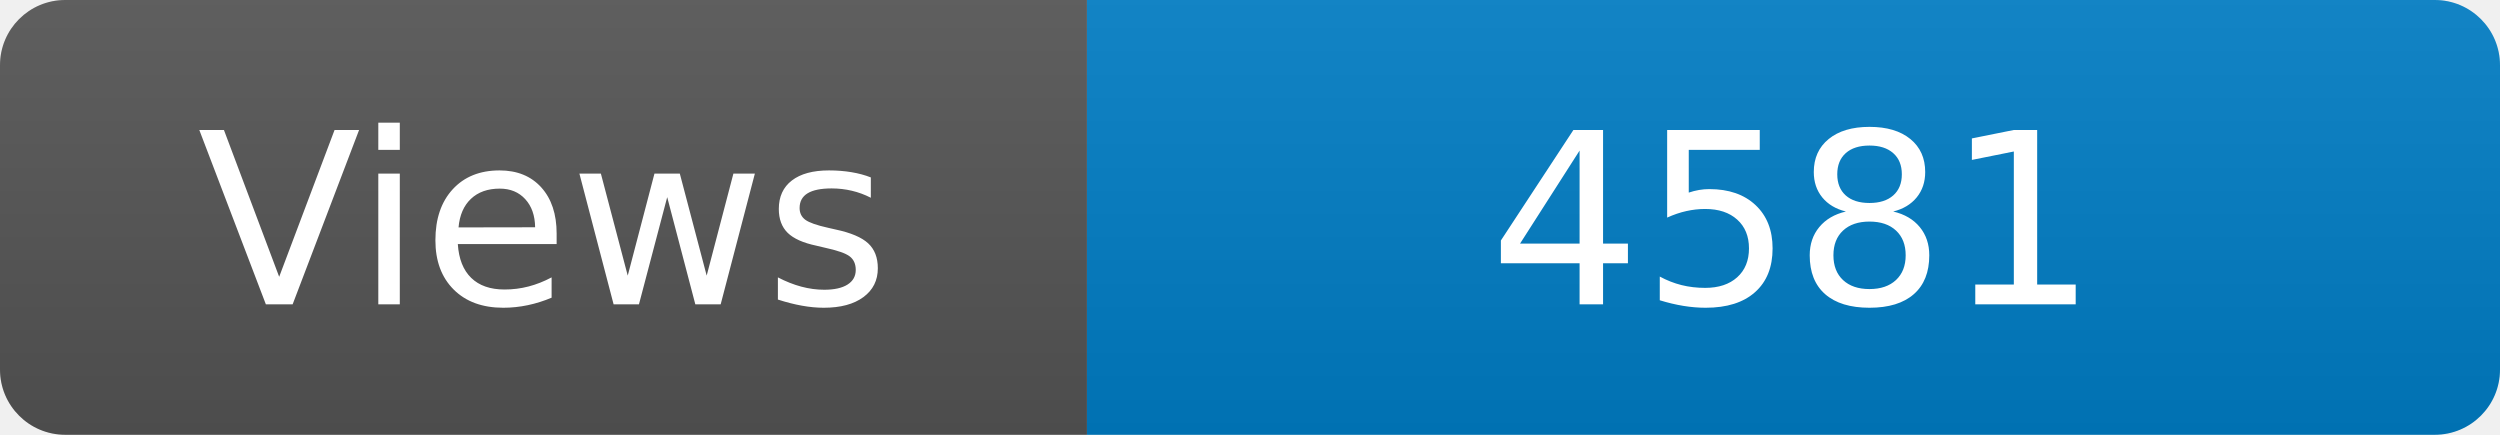
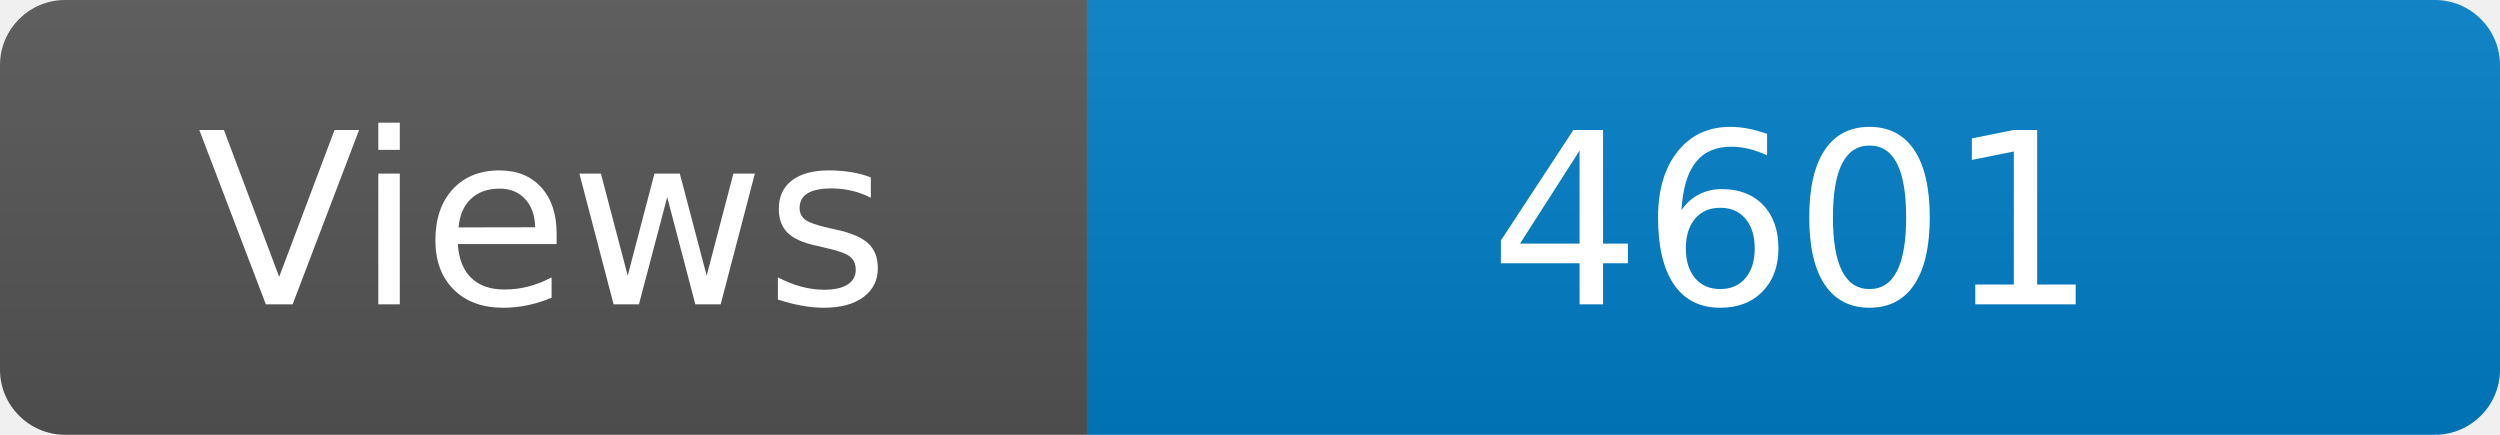
<svg xmlns="http://www.w3.org/2000/svg" width="115" height="20" role="img" aria-label="Maintained?: yes">
  <linearGradient id="s" x2="0" y2="100%">
    <stop offset="0" stop-color="#bbb" stop-opacity=".1" />
    <stop offset="1" stop-opacity=".1" />
  </linearGradient>
  <clipPath id="r">
    <rect width="115" height="20" rx="3" fill="#fff" />
  </clipPath>
  <g clip-path="url(#r)">
    <rect width="50" height="20" fill="#555" />
    <rect x="50" width="160" height="20" fill="#007ec6" />
    <rect width="115" height="20" fill="url(#s)" />
  </g>
  <g fill="#fff" text-anchor="middle" font-family="Verdana,Geneva,DejaVu Sans,sans-serif" font-size="110">
    <text x="250" y="140" transform="scale(.1)" fill="#fff">Views</text>
-     <text x="825" y="140" transform="scale(.1)" fill="#fff">4581</text>
+     <text x="825" y="140" transform="scale(.1)" fill="#fff">4601</text>
  </g>
</svg>
